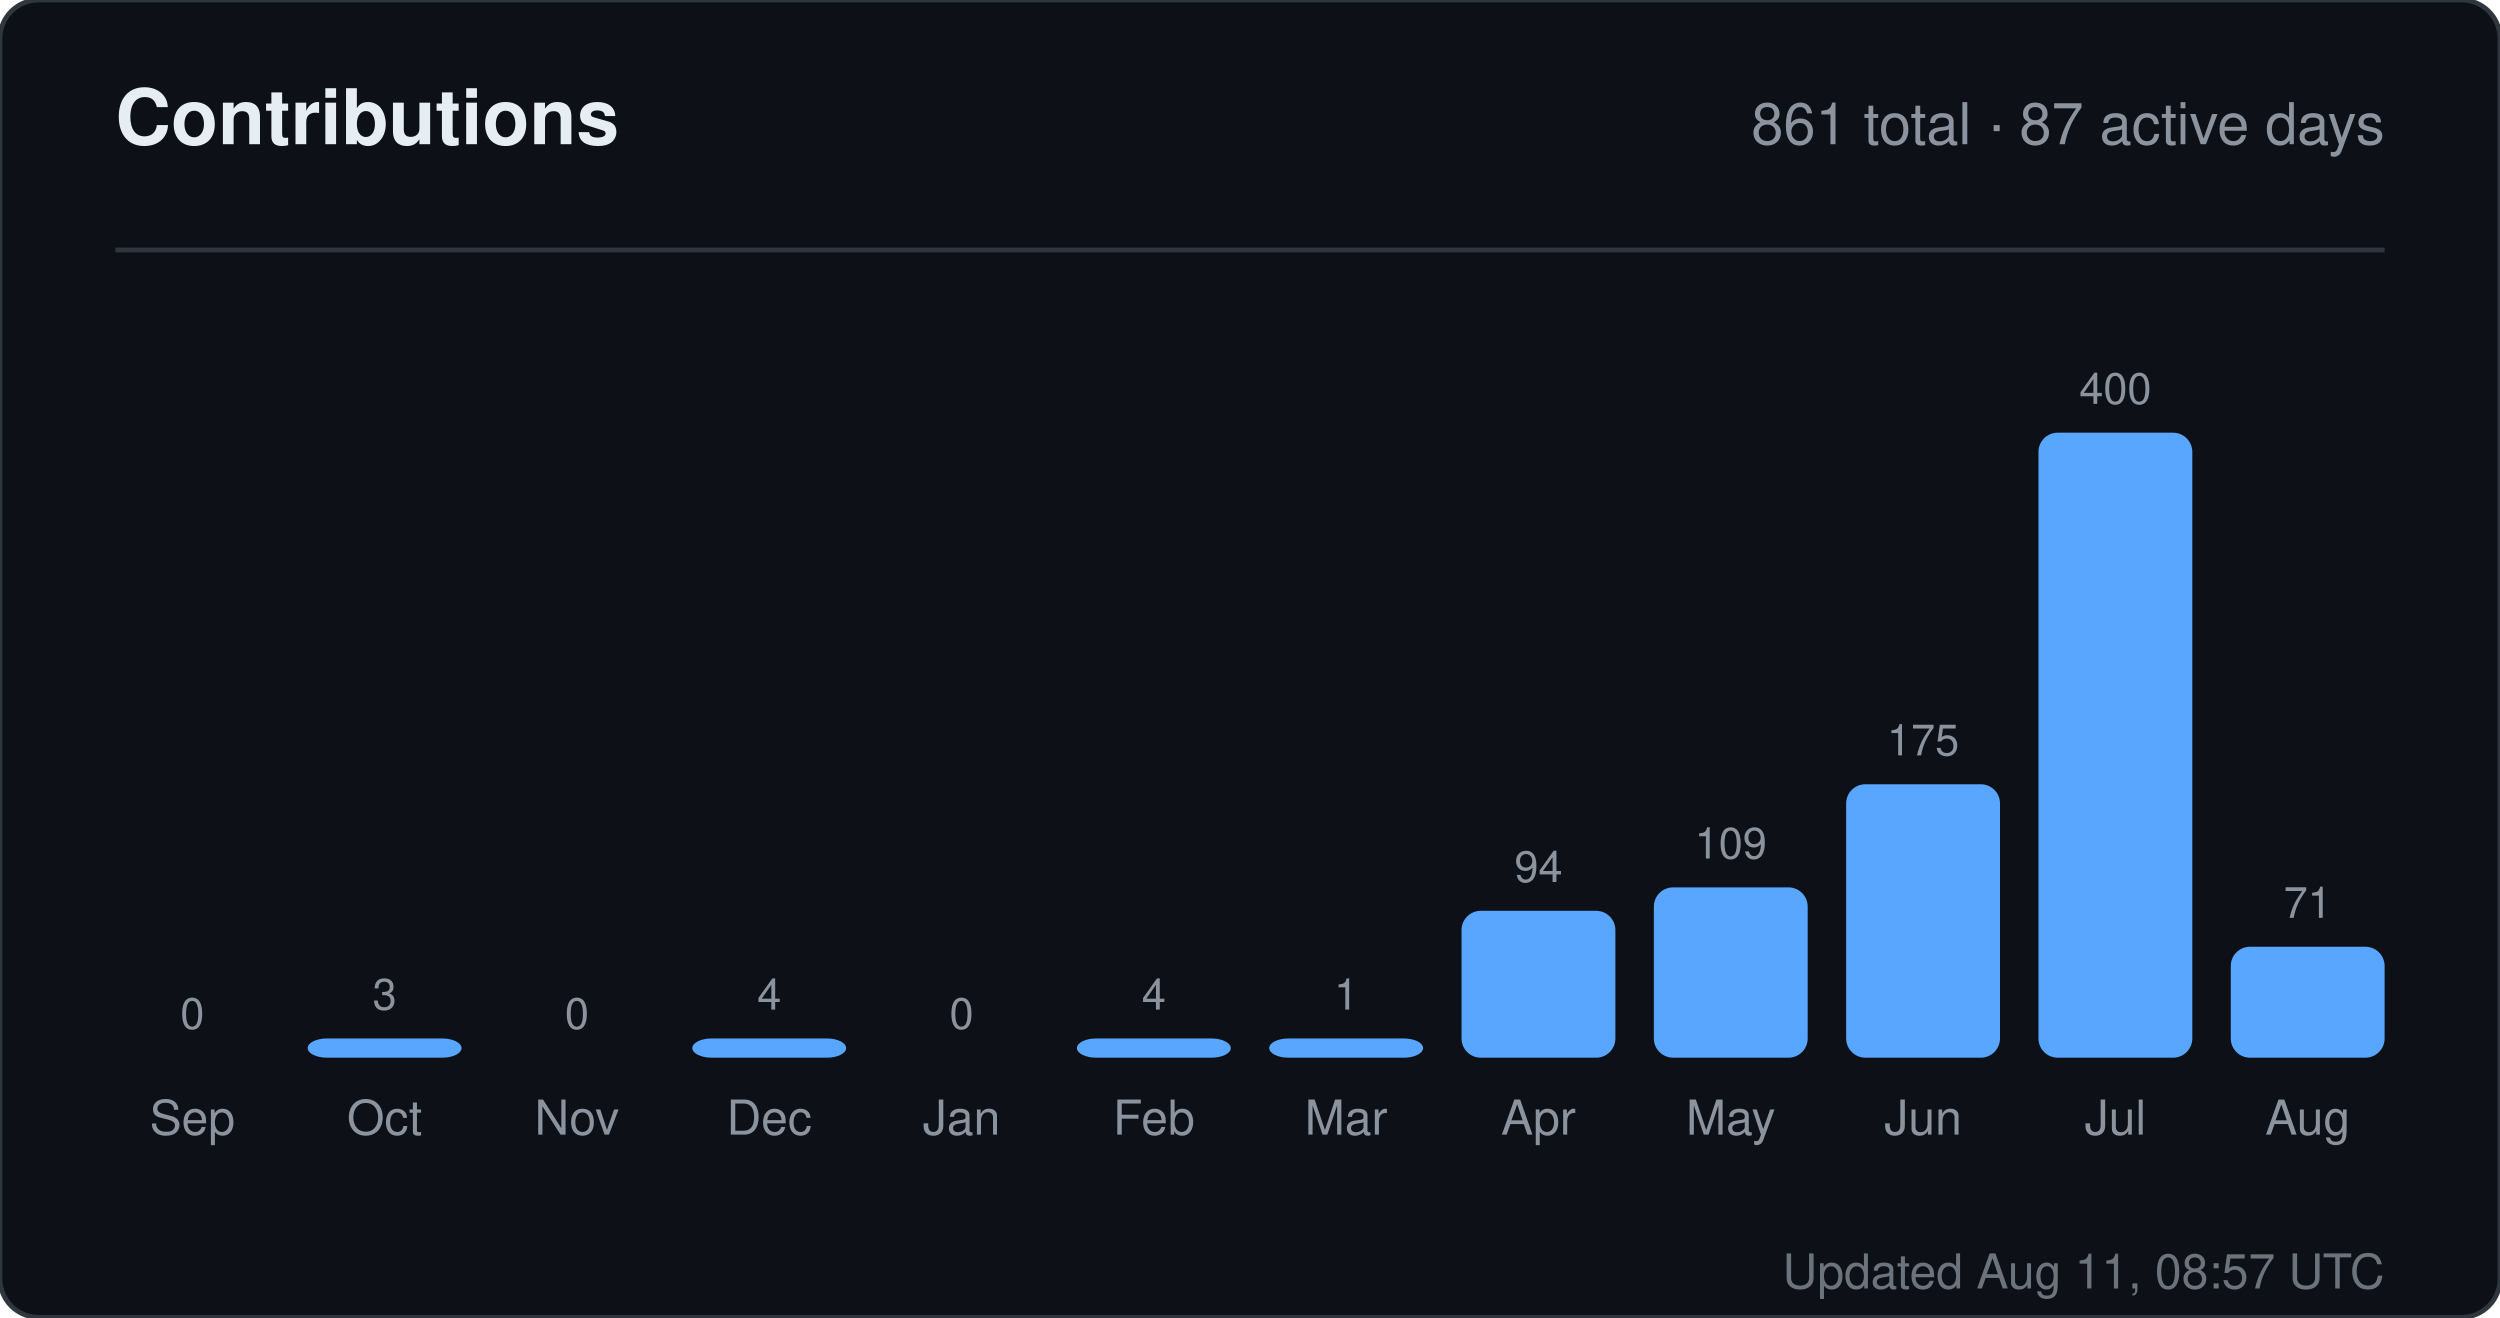
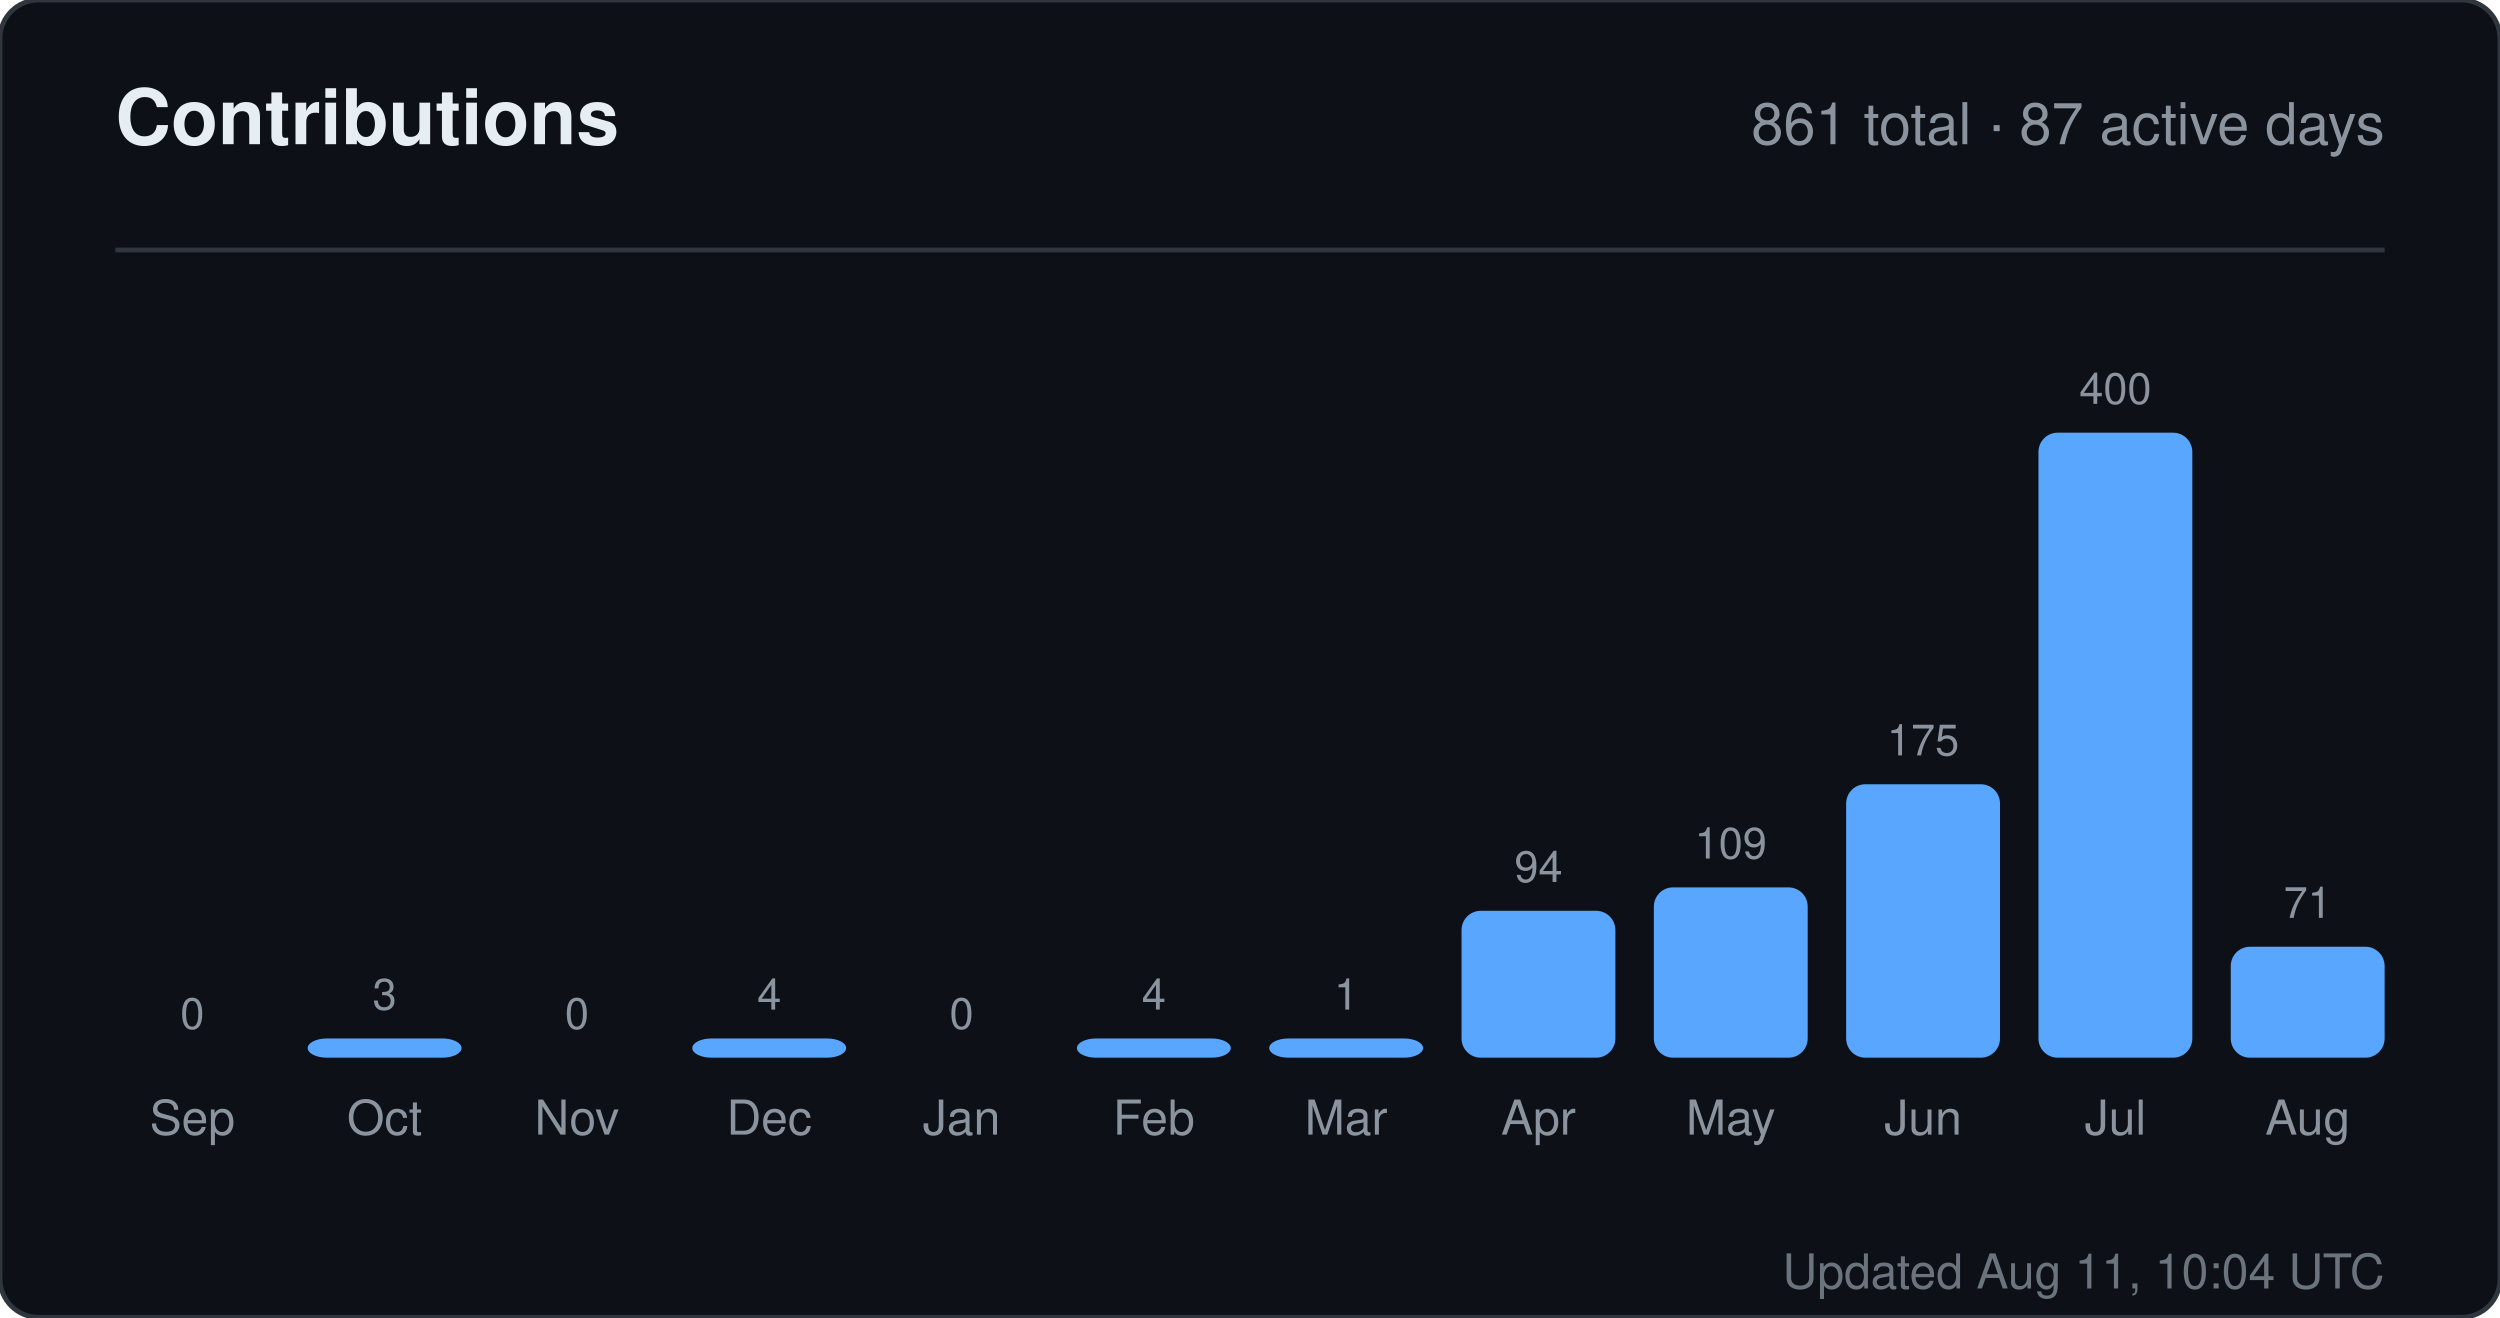
<svg xmlns="http://www.w3.org/2000/svg" width="520" height="274" viewBox="0 0 520 274" role="img" aria-label="Contributions for sandiirawan12">
  <rect width="520" height="274" rx="8" fill="#0d1117" stroke="#30363d" />
  <g font-family="-apple-system, BlinkMacSystemFont, Segoe UI, Helvetica, Arial, sans-serif">
    <text x="24" y="30" fill="#e6edf3" font-size="16" font-weight="700">Contributions</text>
    <text x="496" y="30" fill="#8b949e" font-size="12" text-anchor="end">861 total · 87 active days</text>
    <line x1="24" y1="52" x2="496" y2="52" stroke="#30363d" />
    <text x="40" y="214" fill="#8b949e" font-size="9" text-anchor="middle">0</text>
    <rect x="24" y="220" width="32" height="0" rx="4" fill="#58a6ff" />
    <text x="40" y="236" fill="#8b949e" font-size="10" text-anchor="middle">Sep</text>
    <text x="80" y="210" fill="#8b949e" font-size="9" text-anchor="middle">3</text>
    <rect x="64" y="216" width="32" height="4" rx="4" fill="#58a6ff" />
    <text x="80" y="236" fill="#8b949e" font-size="10" text-anchor="middle">Oct</text>
    <text x="120" y="214" fill="#8b949e" font-size="9" text-anchor="middle">0</text>
    <rect x="104" y="220" width="32" height="0" rx="4" fill="#58a6ff" />
    <text x="120" y="236" fill="#8b949e" font-size="10" text-anchor="middle">Nov</text>
    <text x="160" y="210" fill="#8b949e" font-size="9" text-anchor="middle">4</text>
    <rect x="144" y="216" width="32" height="4" rx="4" fill="#58a6ff" />
    <text x="160" y="236" fill="#8b949e" font-size="10" text-anchor="middle">Dec</text>
    <text x="200" y="214" fill="#8b949e" font-size="9" text-anchor="middle">0</text>
    <rect x="184" y="220" width="32" height="0" rx="4" fill="#58a6ff" />
    <text x="200" y="236" fill="#8b949e" font-size="10" text-anchor="middle">Jan</text>
    <text x="240" y="210" fill="#8b949e" font-size="9" text-anchor="middle">4</text>
    <rect x="224" y="216" width="32" height="4" rx="4" fill="#58a6ff" />
    <text x="240" y="236" fill="#8b949e" font-size="10" text-anchor="middle">Feb</text>
    <text x="280" y="210" fill="#8b949e" font-size="9" text-anchor="middle">1</text>
    <rect x="264" y="216" width="32" height="4" rx="4" fill="#58a6ff" />
    <text x="280" y="236" fill="#8b949e" font-size="10" text-anchor="middle">Mar</text>
    <text x="320" y="183.45" fill="#8b949e" font-size="9" text-anchor="middle">94</text>
    <rect x="304" y="189.45" width="32" height="30.55" rx="4" fill="#58a6ff" />
    <text x="320" y="236" fill="#8b949e" font-size="10" text-anchor="middle">Apr</text>
    <text x="360" y="178.575" fill="#8b949e" font-size="9" text-anchor="middle">109</text>
    <rect x="344" y="184.575" width="32" height="35.425" rx="4" fill="#58a6ff" />
    <text x="360" y="236" fill="#8b949e" font-size="10" text-anchor="middle">May</text>
    <text x="400" y="157.125" fill="#8b949e" font-size="9" text-anchor="middle">175</text>
    <rect x="384" y="163.125" width="32" height="56.875" rx="4" fill="#58a6ff" />
    <text x="400" y="236" fill="#8b949e" font-size="10" text-anchor="middle">Jun</text>
    <text x="440" y="84" fill="#8b949e" font-size="9" text-anchor="middle">400</text>
    <rect x="424" y="90" width="32" height="130" rx="4" fill="#58a6ff" />
    <text x="440" y="236" fill="#8b949e" font-size="10" text-anchor="middle">Jul</text>
    <text x="480" y="190.925" fill="#8b949e" font-size="9" text-anchor="middle">71</text>
    <rect x="464" y="196.925" width="32" height="23.075" rx="4" fill="#58a6ff" />
    <text x="480" y="236" fill="#8b949e" font-size="10" text-anchor="middle">Aug</text>
-     <text x="496" y="268" fill="#8b949e" font-size="10" text-anchor="end" opacity="0.75">Updated Aug 11, 08:57 UTC</text>
+     <text x="496" y="268" fill="#8b949e" font-size="10" text-anchor="end" opacity="0.75">Updated Aug 11, 10:04 UTC</text>
  </g>
</svg>
